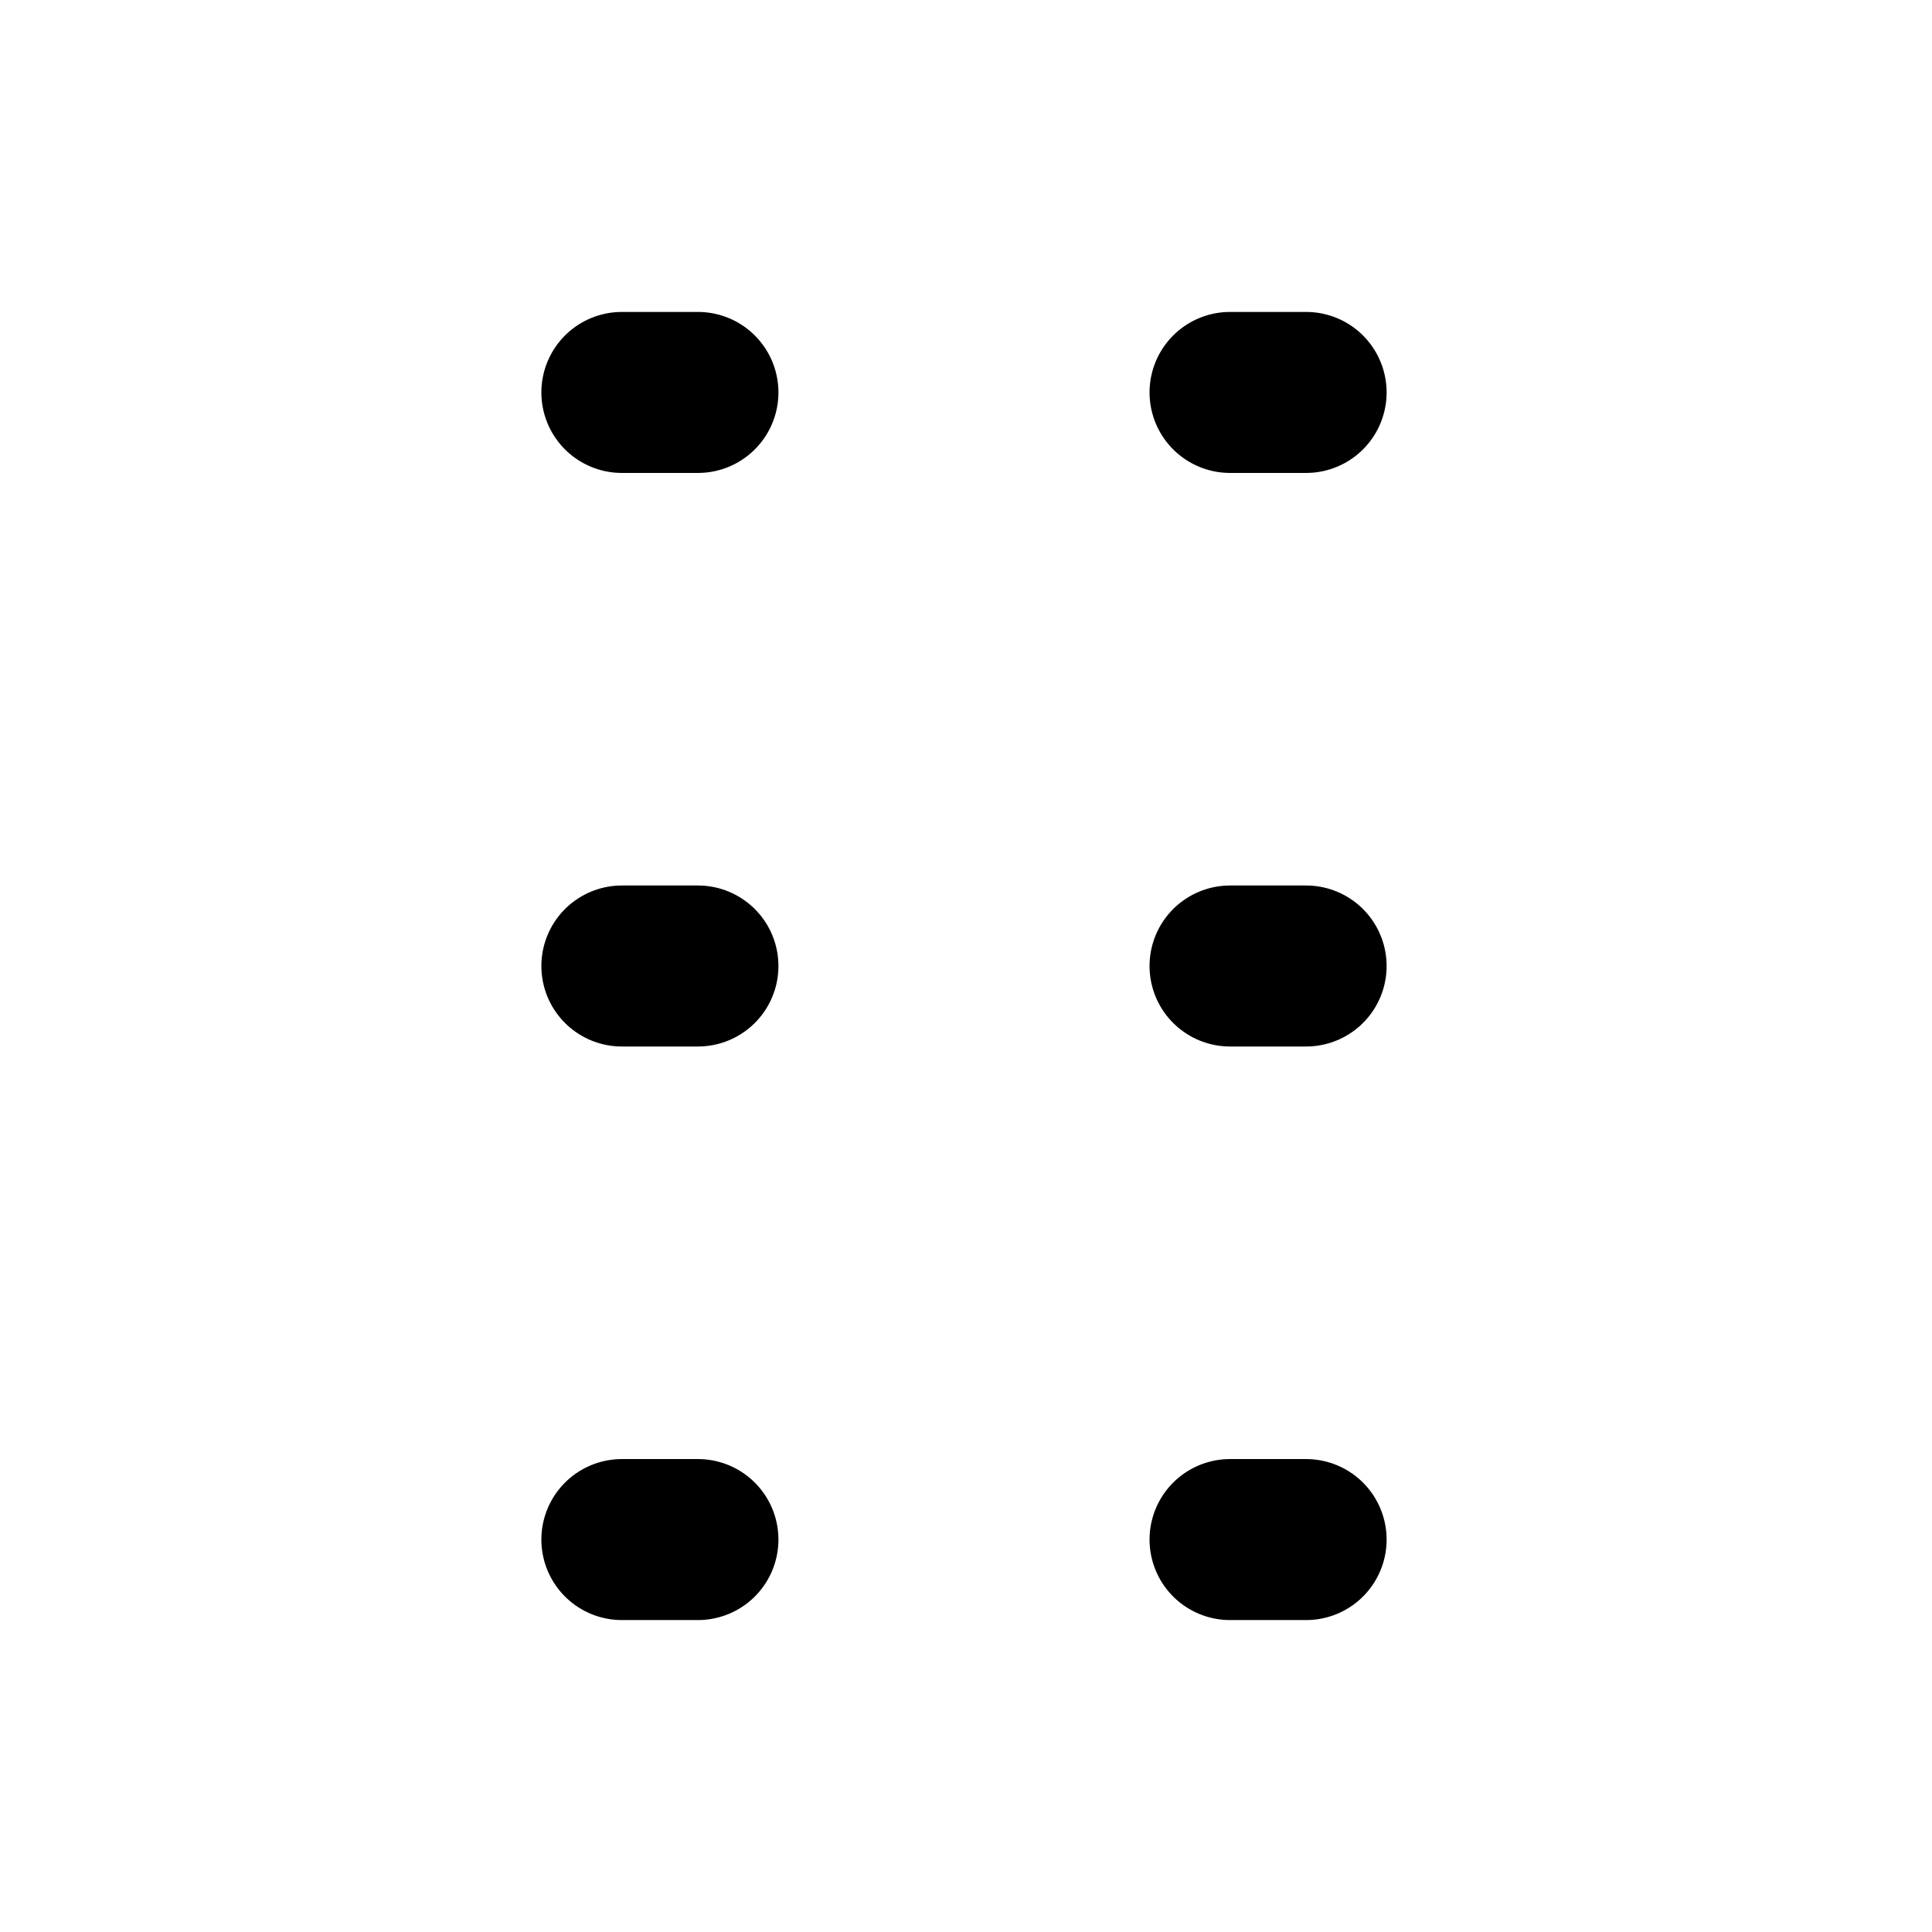
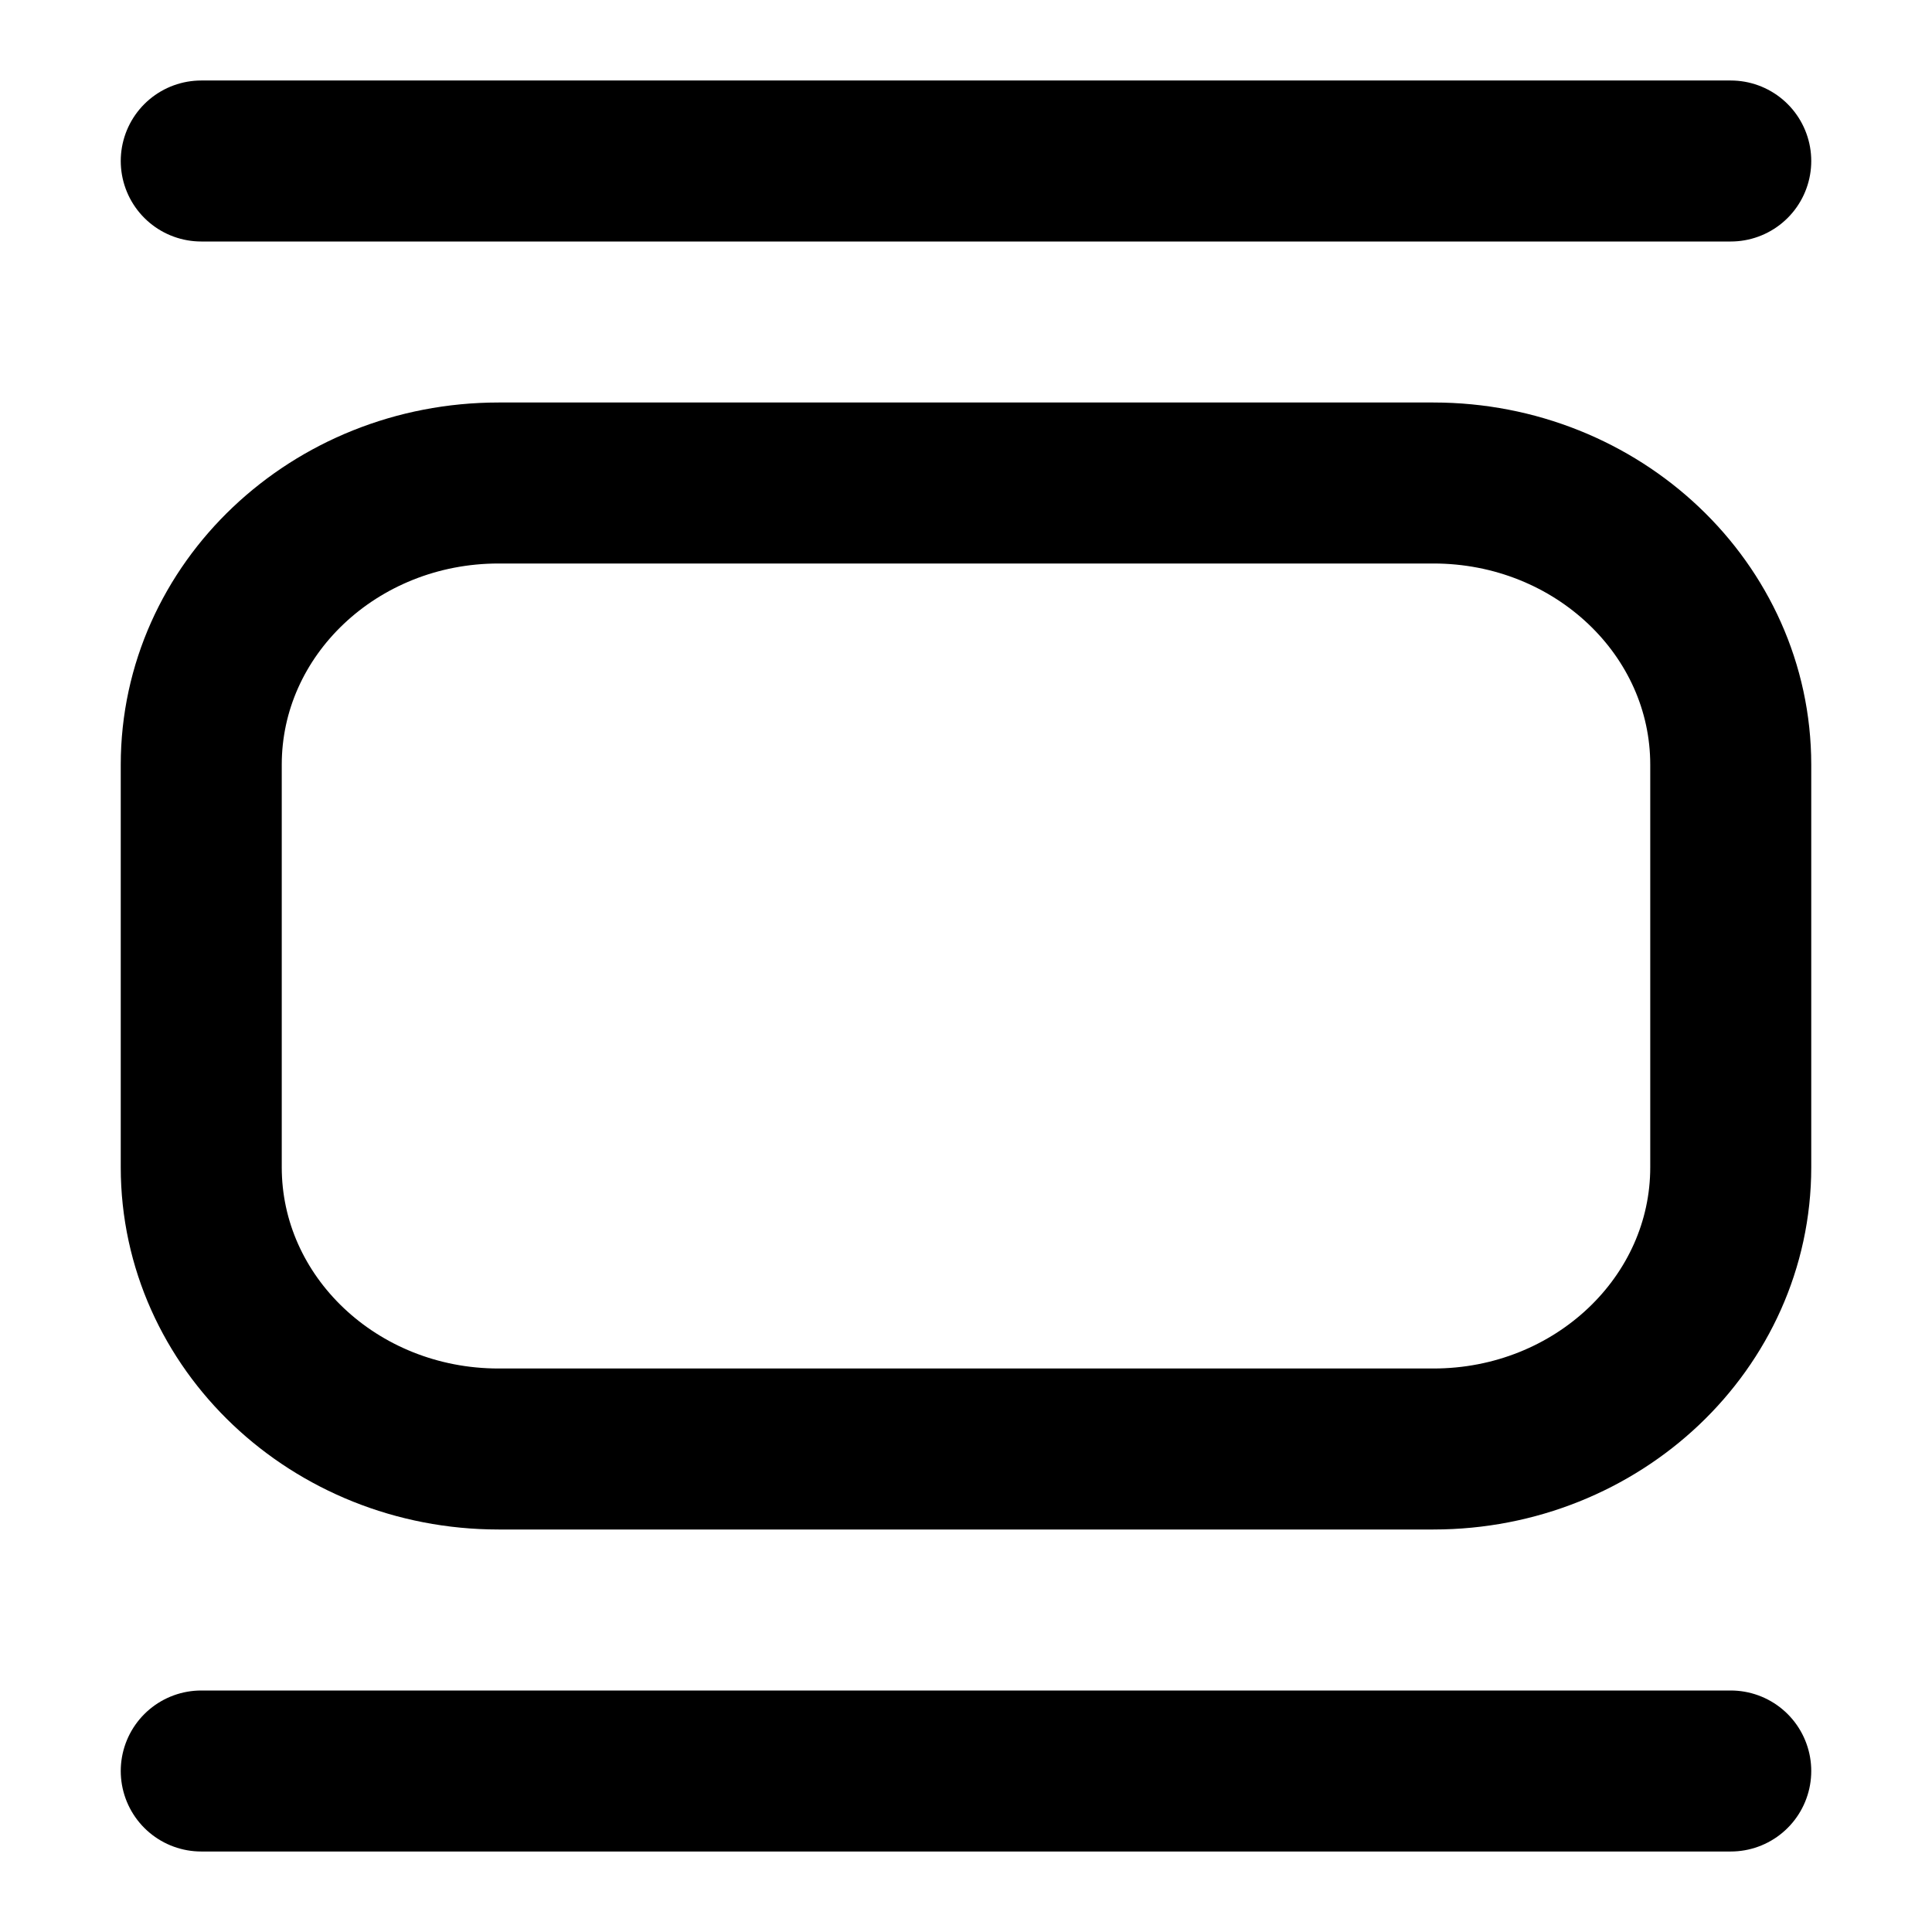
<svg xmlns="http://www.w3.org/2000/svg" width="24" height="24" viewBox="0 0 24 24" fill="none" stroke="currentColor" stroke-width="2" stroke-linecap="round" stroke-linejoin="round">
-   <path d="M8.67 12h-.945m8.5 0h-.945M8.67 4.875h-.945m8.5 0h-.945m-6.61 14.25h-.945m8.5 0h-.945" />
+   <path d="M21.5 2h-19m19 12.5v-5c0-1.933-1.654-3.5-3.694-3.5H6.194C4.154 6 2.5 7.567 2.5 9.5v5c0 1.933 1.654 3.5 3.694 3.5h11.612c2.04 0 3.694-1.567 3.694-3.5m0 7.5h-19" />
</svg>
